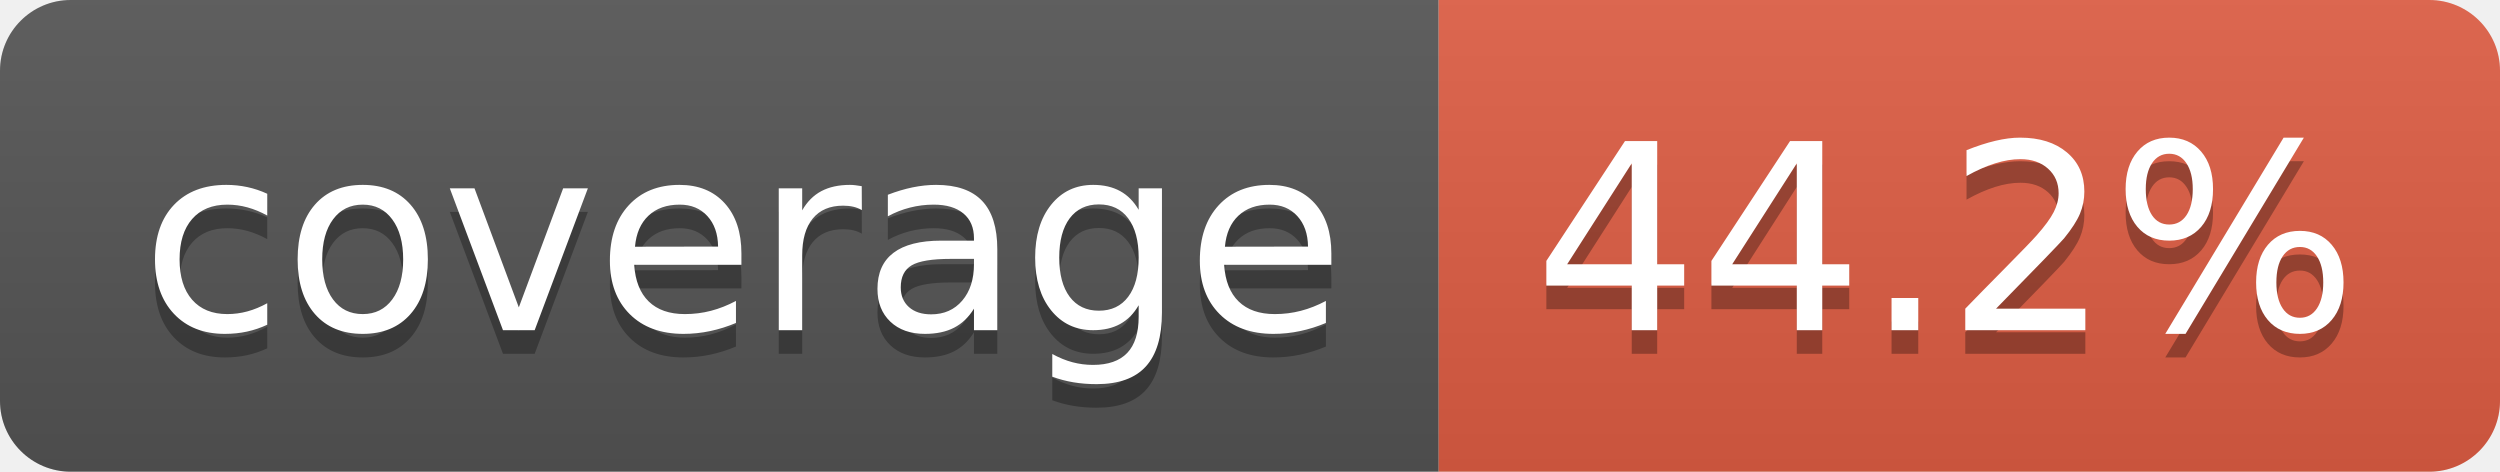
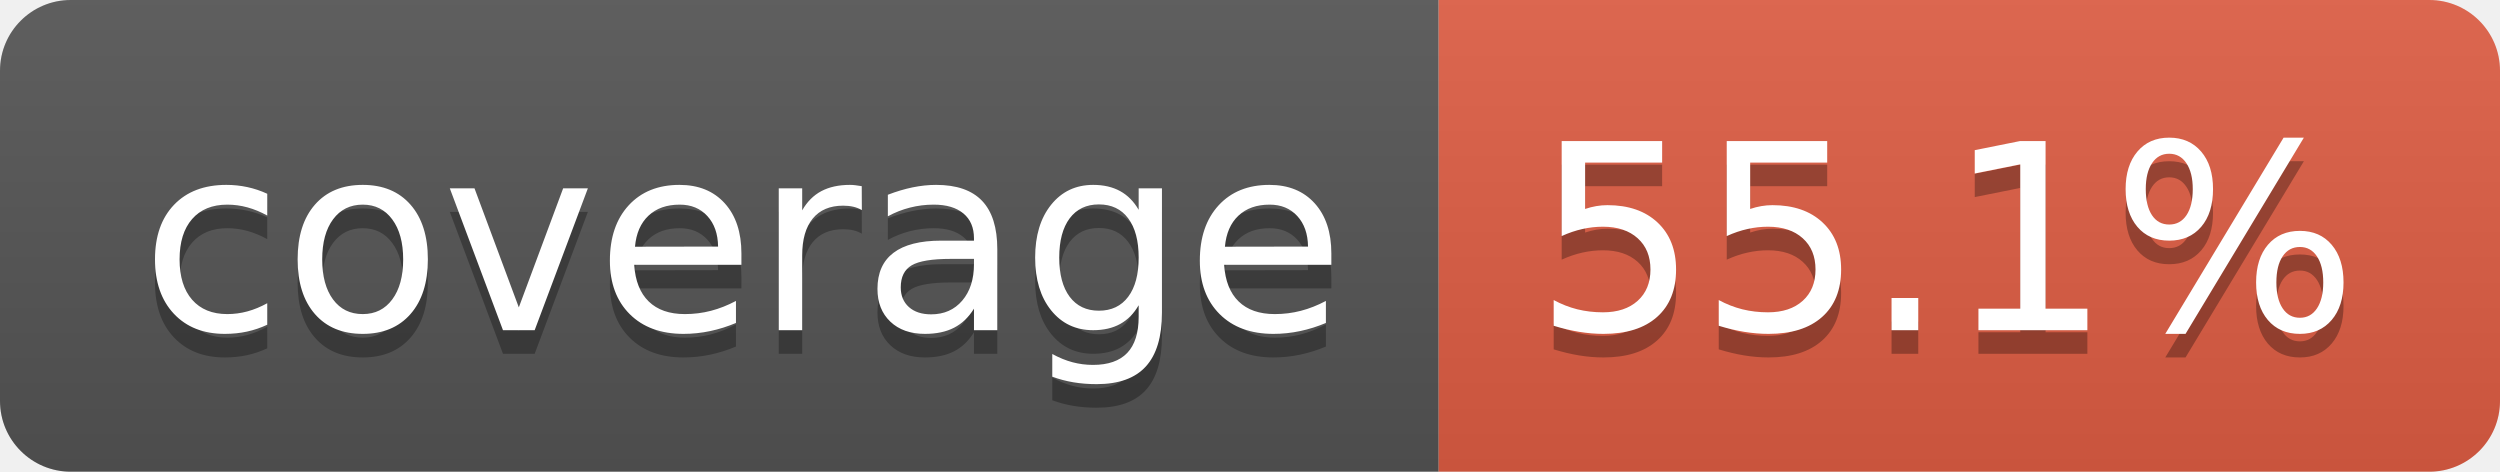
- <svg xmlns="http://www.w3.org/2000/svg" width="106" height="20" role="img" aria-label="coverage: 44.2%">
+ <svg xmlns="http://www.w3.org/2000/svg" width="106" height="20" role="img" aria-label="coverage: 55.1%">
  <linearGradient id="s" x2="0" y2="100%">
    <stop offset="0" stop-color="#bbb" stop-opacity=".1" />
    <stop offset="1" stop-opacity=".1" />
  </linearGradient>
  <clipPath id="r">
    <rect width="106" height="20" rx="3" fill="#fff" />
  </clipPath>
  <g clip-path="url(#r)">
    <rect width="61" height="20" fill="#555" />
    <rect x="61" width="45" height="20" fill="#e05d44" />
    <rect width="106" height="20" fill="url(#s)" />
  </g>
  <g fill="#fff" text-anchor="middle" font-family="Verdana,Geneva,DejaVu Sans,sans-serif" text-rendering="geometricPrecision" font-size="110">
    <text aria-hidden="true" x="315" y="150" fill="#010101" fill-opacity=".3" transform="scale(.1)" textLength="510">coverage</text>
    <text x="315" y="140" transform="scale(.1)" fill="#fff" textLength="510">coverage</text>
-     <text aria-hidden="true" x="825" y="150" fill="#010101" fill-opacity=".3" transform="scale(.1)" textLength="350">44.2%</text>
-     <text x="825" y="140" transform="scale(.1)" fill="#fff" textLength="350">44.2%</text>
+     <text aria-hidden="true" x="825" y="150" fill="#010101" fill-opacity=".3" transform="scale(.1)" textLength="350">55.1%</text>
+     <text x="825" y="140" transform="scale(.1)" fill="#fff" textLength="350">55.1%</text>
  </g>
</svg>
